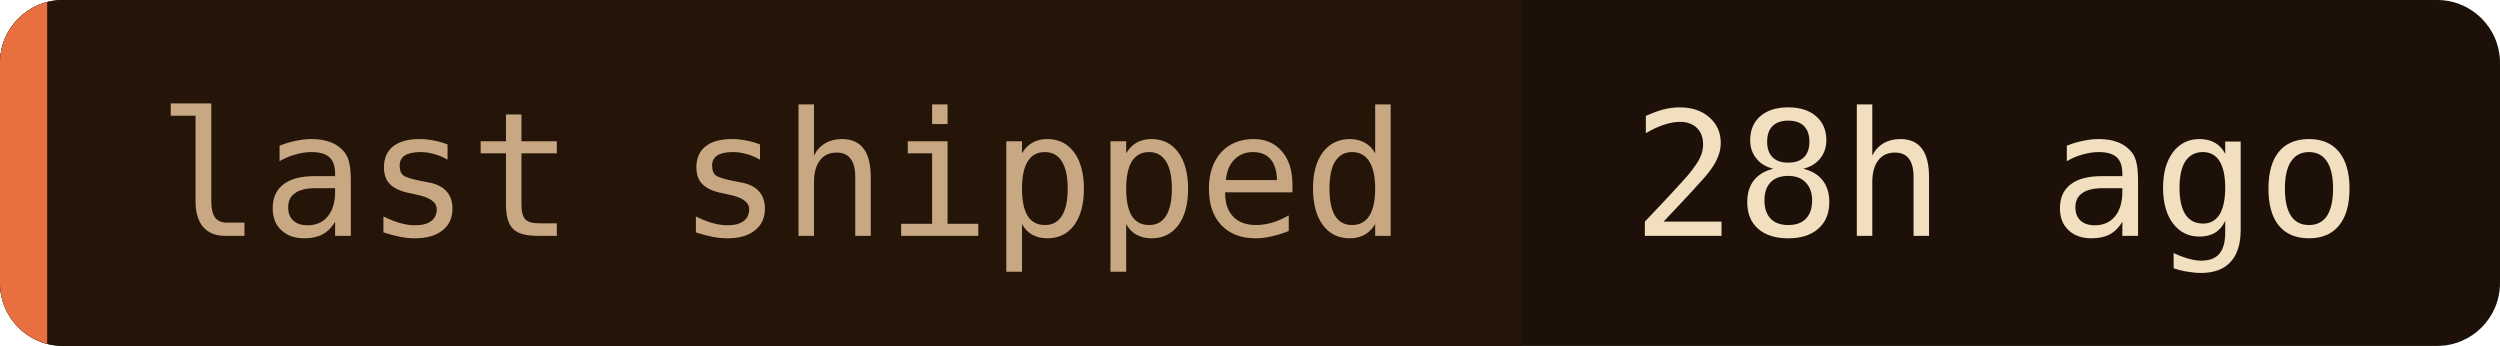
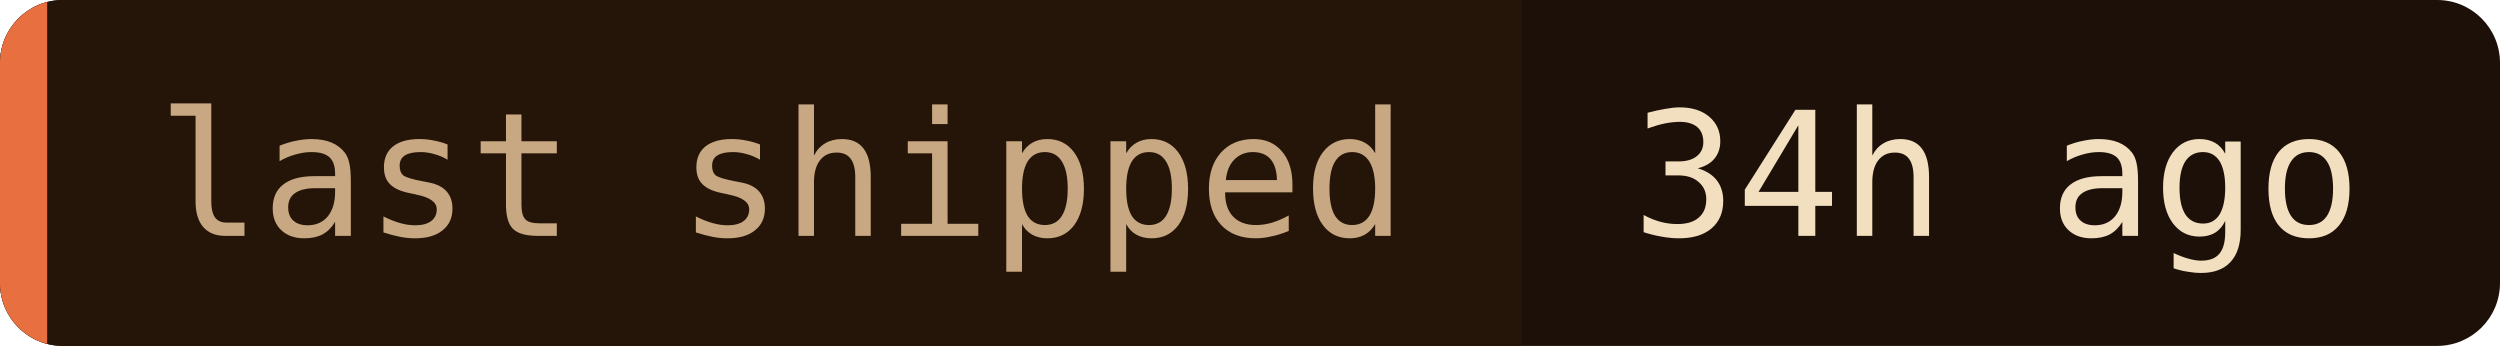
- <svg xmlns="http://www.w3.org/2000/svg" width="159" height="22" role="img" aria-label="last shipped: 28h ago">
+ <svg xmlns="http://www.w3.org/2000/svg" width="159" height="22" role="img" aria-label="last shipped: 34h ago">
  <clipPath id="c">
    <rect width="159" height="22" rx="4" />
  </clipPath>
  <g clip-path="url(#c)">
    <rect width="159" height="22" fill="#1c1008" />
    <rect width="96.8" height="22" fill="#241508" />
    <rect width="3" height="22" fill="#e87040" />
  </g>
  <g font-family="'JetBrains Mono', 'Fira Code', ui-monospace, SFMono-Regular, Menlo, monospace" font-size="11">
    <text x="10" y="15" fill="#c8a882">last shipped</text>
-     <text x="103.8" y="15" fill="#f2dfc0">28h ago</text>
+     <text x="103.8" y="15" fill="#f2dfc0">34h ago</text>
  </g>
</svg>
